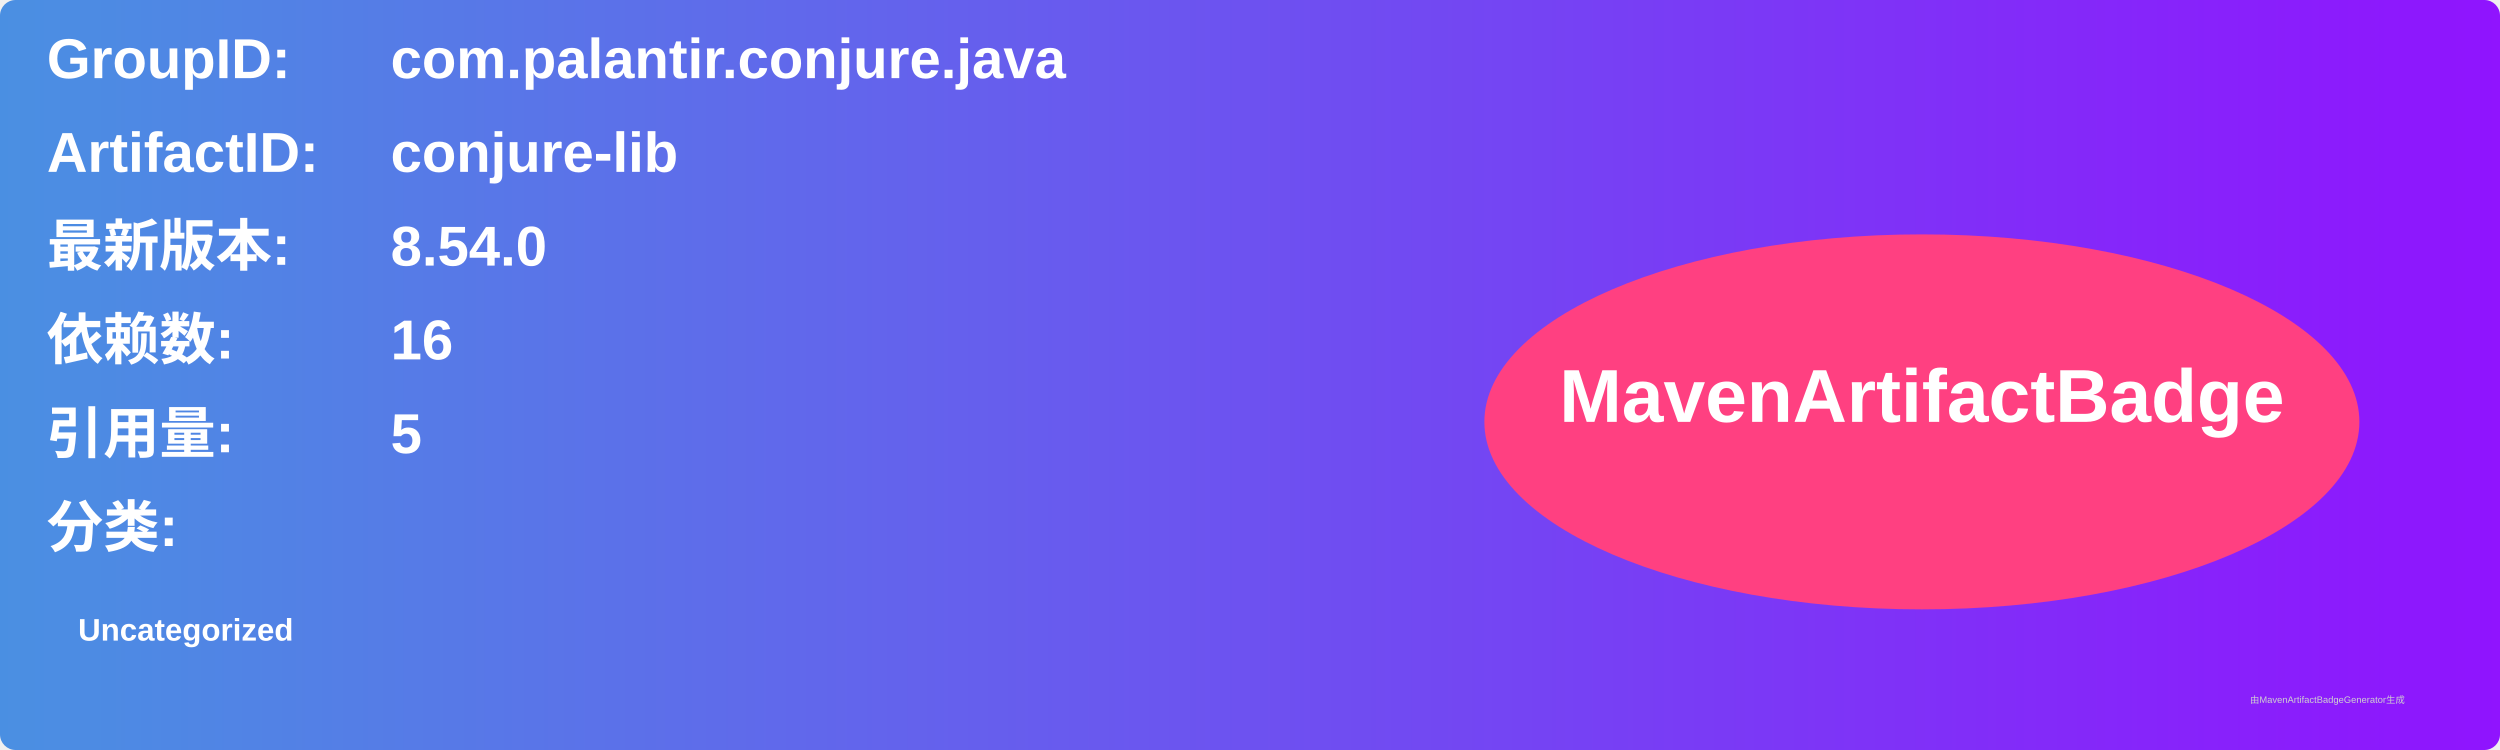
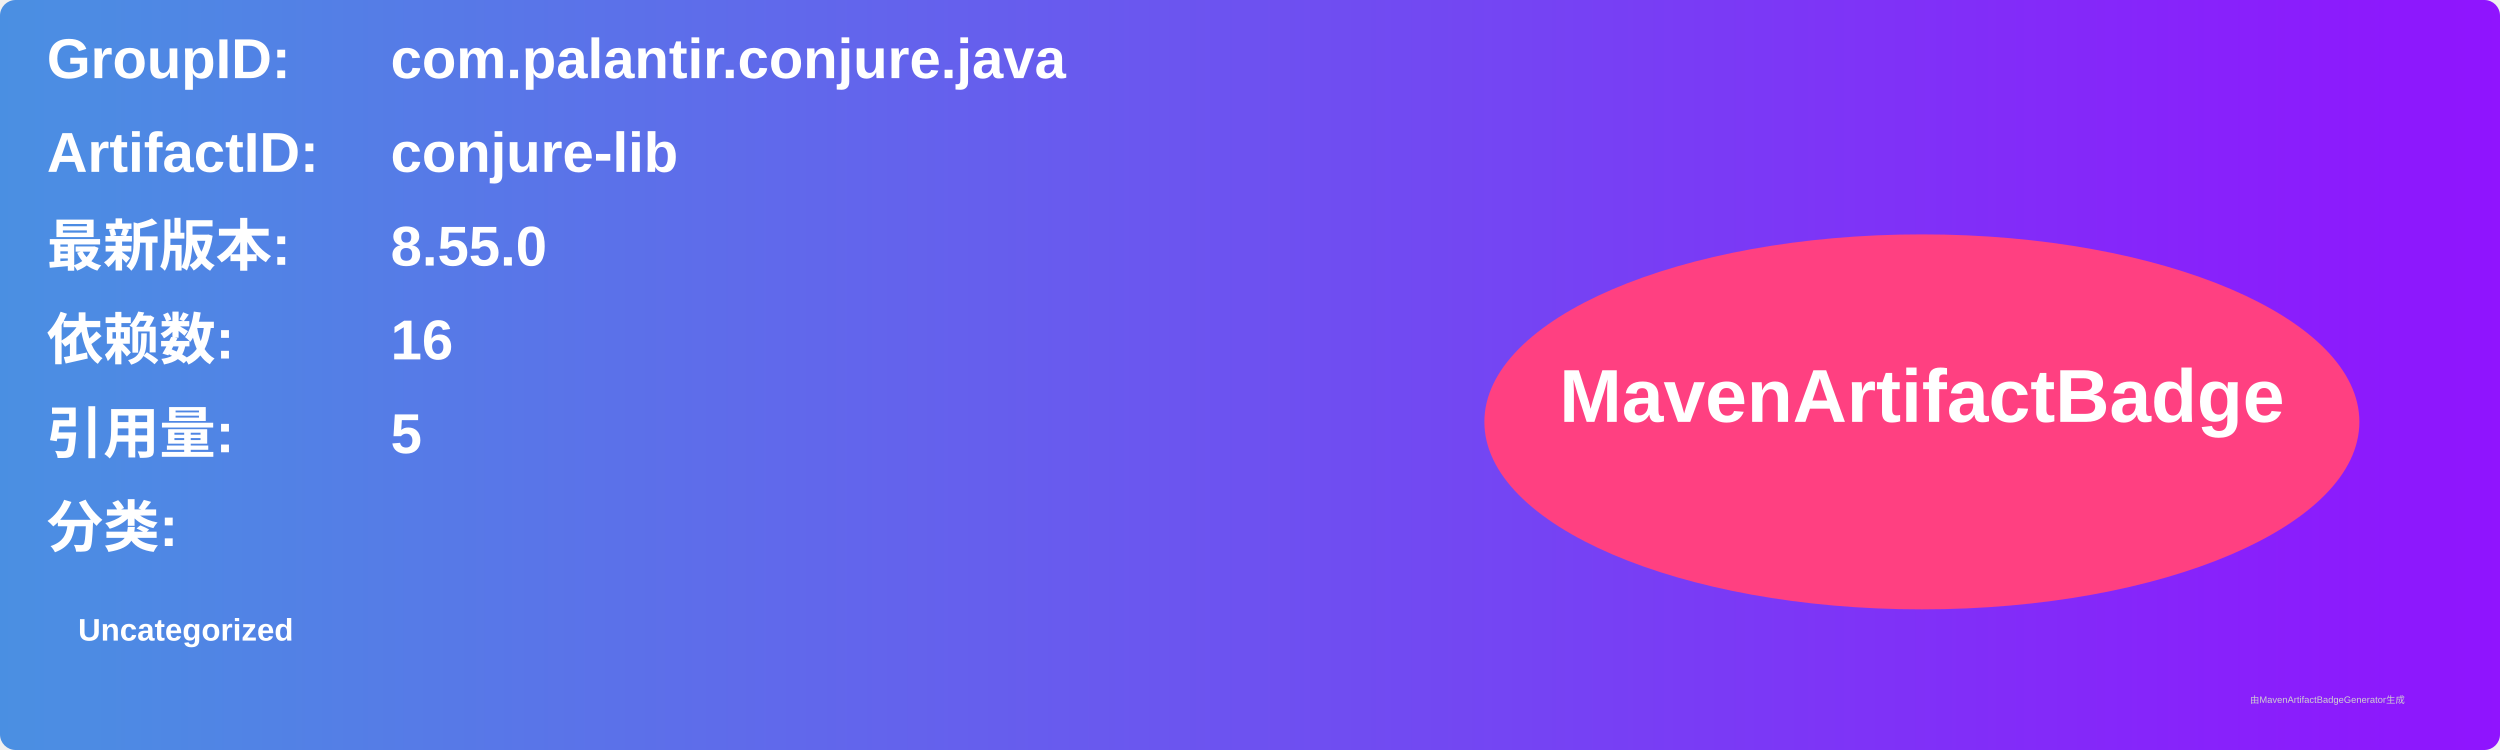
<svg xmlns="http://www.w3.org/2000/svg" width="800" height="240" viewBox="0 0 800 240">
  <linearGradient id="grad" x1="0%" y1="0%" x2="100%" y2="0%">
    <stop offset="0%" stop-color="#4a90e2" />
    <stop offset="100%" stop-color="#9013fe" />
  </linearGradient>
  <rect width="100%" height="100%" rx="5" ry="5" fill="url(#grad)" />
  <g transform="translate(15, 15)">
    <text x="0" y="10" font-family="Arial" font-size="18" fill="white" font-weight="bold" width="260">GroupID:</text>
    <text x="110" y="10" font-family="Arial" font-size="18" fill="white" font-weight="bold" width="460">com.palantir.conjure.java</text>
    <text x="0" y="40" font-family="Arial" font-size="18" fill="white" font-weight="bold" width="260">ArtifactID:</text>
    <text x="110" y="40" font-family="Arial" font-size="18" fill="white" font-weight="bold" width="460">conjure-lib</text>
    <text x="0" y="70" font-family="Arial" font-size="18" fill="white" font-weight="bold">最新版本:</text>
    <text x="110" y="70" font-family="Arial" font-size="18" fill="white" font-weight="bold">
-       <tspan font-weight="bold">8.54.0</tspan>
+       <tspan font-weight="bold">8.55.0</tspan>
    </text>
    <text x="0" y="100" font-family="Arial" font-size="18" fill="white" font-weight="bold">依赖数: </text>
    <text x="110" y="100" font-family="Arial" font-size="18" fill="white">
      <tspan font-weight="bold">16</tspan>
    </text>
    <text x="0" y="130" font-family="Arial" font-size="18" fill="white" font-weight="bold">引用量: </text>
    <text x="110" y="130" font-family="Arial" font-size="18" fill="white">
      <tspan font-weight="bold">5</tspan>
    </text>
    <text x="0" y="160" font-family="Arial" font-size="18" fill="white" font-weight="bold">分类:</text>
    <text x="10" y="190" font-family="Arial" font-size="10" fill="white">
      <tspan font-weight="bold">Uncategorized</tspan>
    </text>
    <ellipse cx="600" cy="120" rx="140" ry="60" fill="#ff4081" />
    <text x="600" y="120" text-anchor="middle" font-family="Arial" font-size="24" fill="white" font-weight="bold">MavenArtifactBadge</text>
  </g>
  <text x="720" y="225" font-family="Arial" font-size="3" fill="#d0d0d0">由MavenArtifactBadgeGenerator生成</text>
</svg>
